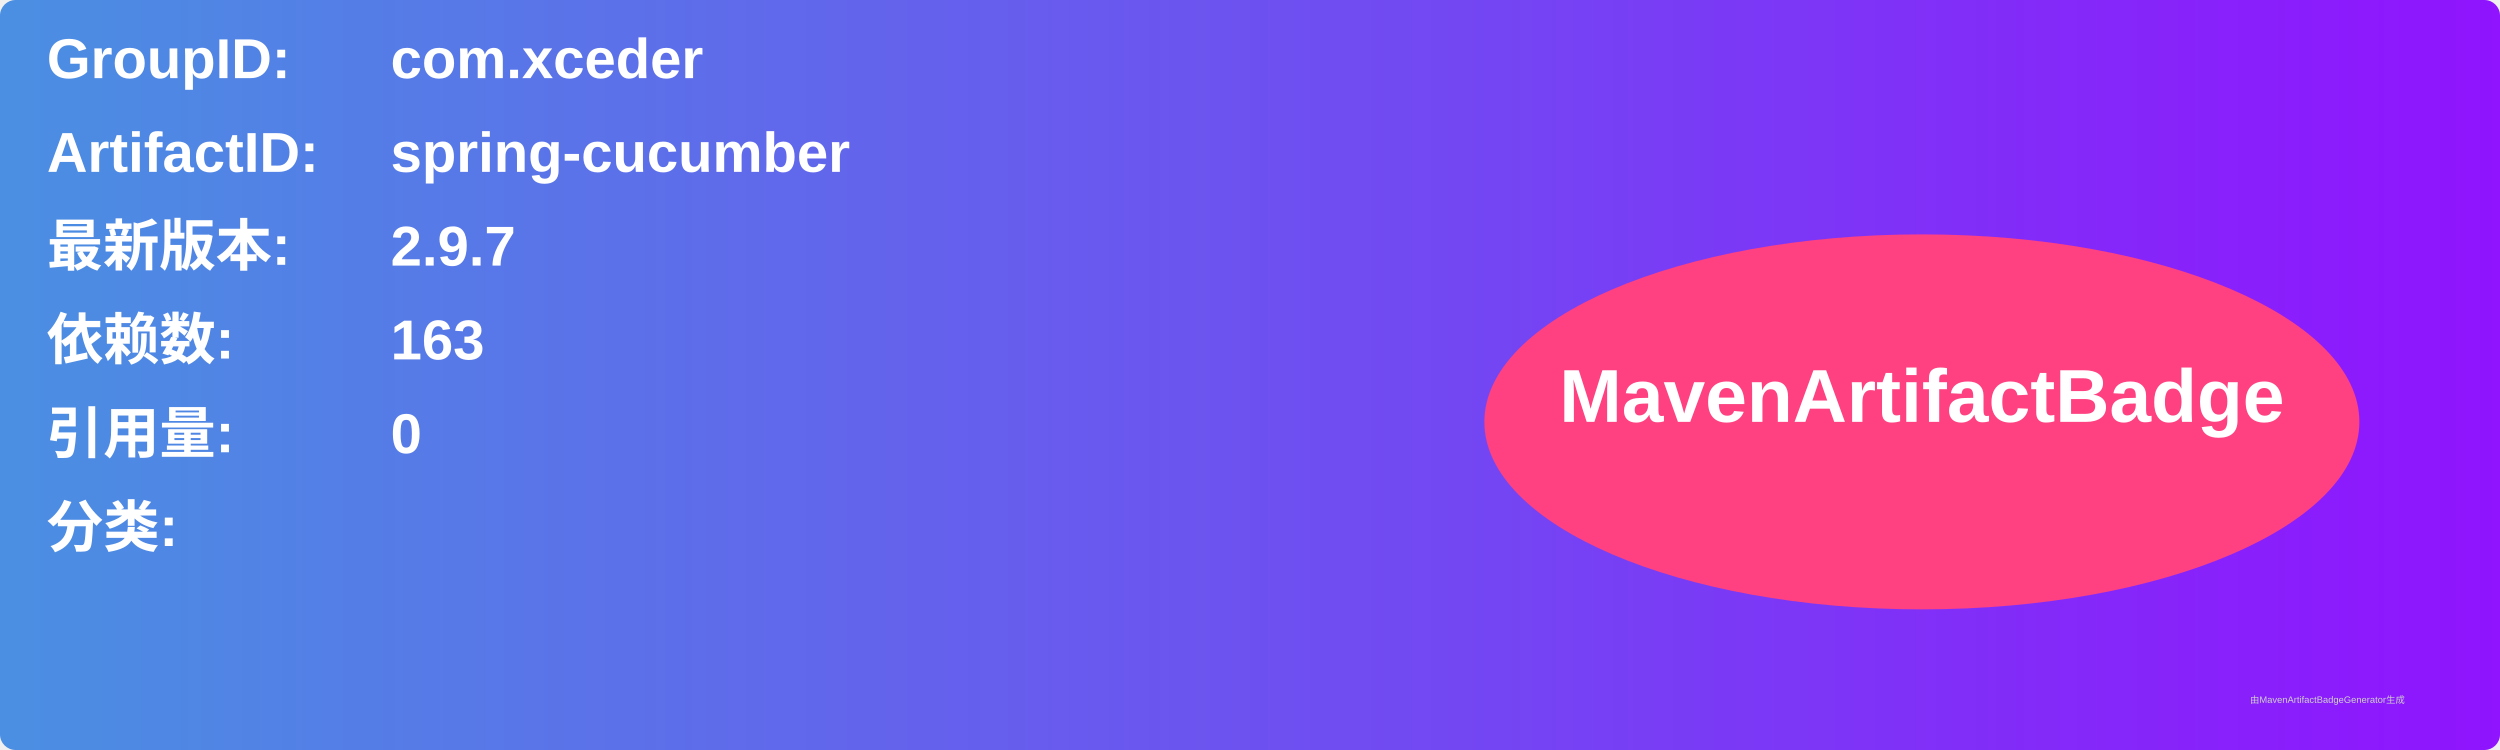
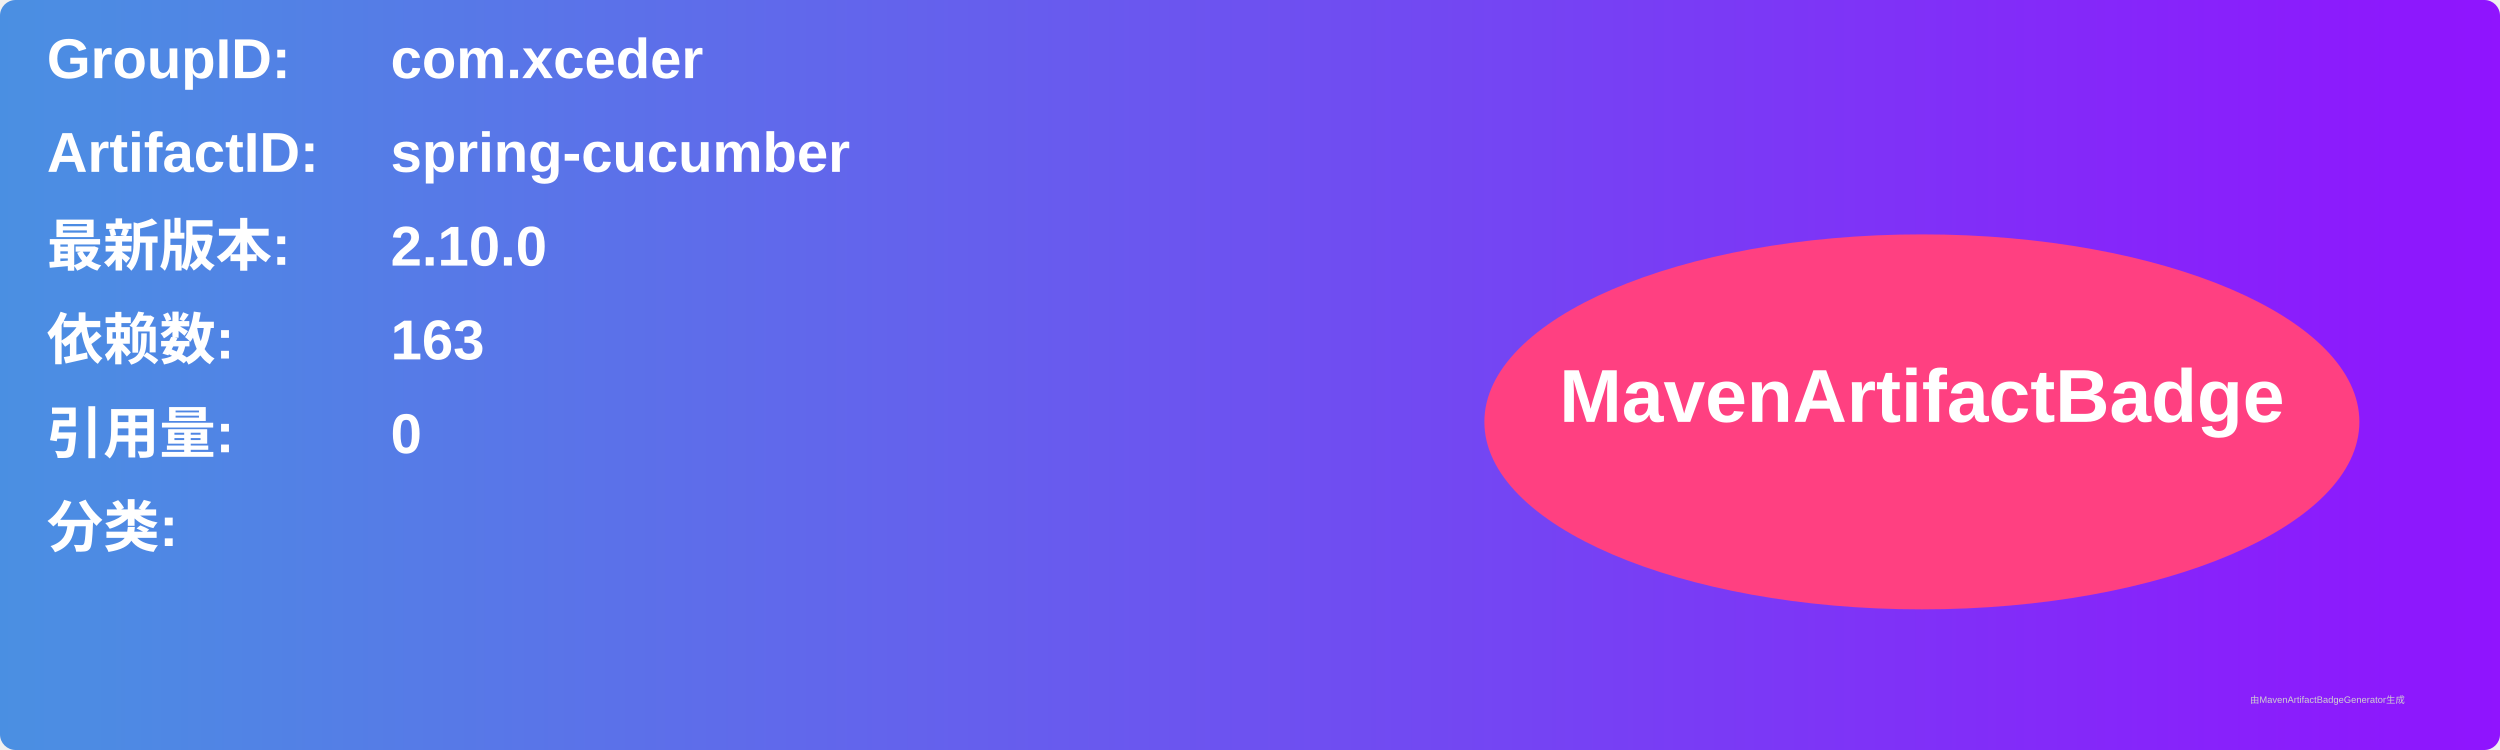
<svg xmlns="http://www.w3.org/2000/svg" width="800" height="240" viewBox="0 0 800 240">
  <linearGradient id="grad" x1="0%" y1="0%" x2="100%" y2="0%">
    <stop offset="0%" stop-color="#4a90e2" />
    <stop offset="100%" stop-color="#9013fe" />
  </linearGradient>
  <rect width="100%" height="100%" rx="5" ry="5" fill="url(#grad)" />
  <g transform="translate(15, 15)">
    <text x="0" y="10" font-family="Arial" font-size="18" fill="white" font-weight="bold" width="260">GroupID:</text>
    <text x="110" y="10" font-family="Arial" font-size="18" fill="white" font-weight="bold" width="460">com.xceder</text>
    <text x="0" y="40" font-family="Arial" font-size="18" fill="white" font-weight="bold" width="260">ArtifactID:</text>
    <text x="110" y="40" font-family="Arial" font-size="18" fill="white" font-weight="bold" width="460">spring-cucumber</text>
    <text x="0" y="70" font-family="Arial" font-size="18" fill="white" font-weight="bold">最新版本:</text>
    <text x="110" y="70" font-family="Arial" font-size="18" fill="white" font-weight="bold">
-       <tspan font-weight="bold">2.9.7</tspan>
+       <tspan font-weight="bold">2.10.0</tspan>
    </text>
    <text x="0" y="100" font-family="Arial" font-size="18" fill="white" font-weight="bold">依赖数: </text>
    <text x="110" y="100" font-family="Arial" font-size="18" fill="white">
      <tspan font-weight="bold">163</tspan>
    </text>
    <text x="0" y="130" font-family="Arial" font-size="18" fill="white" font-weight="bold">引用量: </text>
    <text x="110" y="130" font-family="Arial" font-size="18" fill="white">
      <tspan font-weight="bold">0</tspan>
    </text>
    <text x="0" y="160" font-family="Arial" font-size="18" fill="white" font-weight="bold">分类:</text>
    <text x="10" y="190" font-family="Arial" font-size="10" fill="white">
      <tspan font-weight="bold" />
    </text>
    <ellipse cx="600" cy="120" rx="140" ry="60" fill="#ff4081" />
    <text x="600" y="120" text-anchor="middle" font-family="Arial" font-size="24" fill="white" font-weight="bold">MavenArtifactBadge</text>
  </g>
  <text x="720" y="225" font-family="Arial" font-size="3" fill="#d0d0d0">由MavenArtifactBadgeGenerator生成</text>
</svg>
